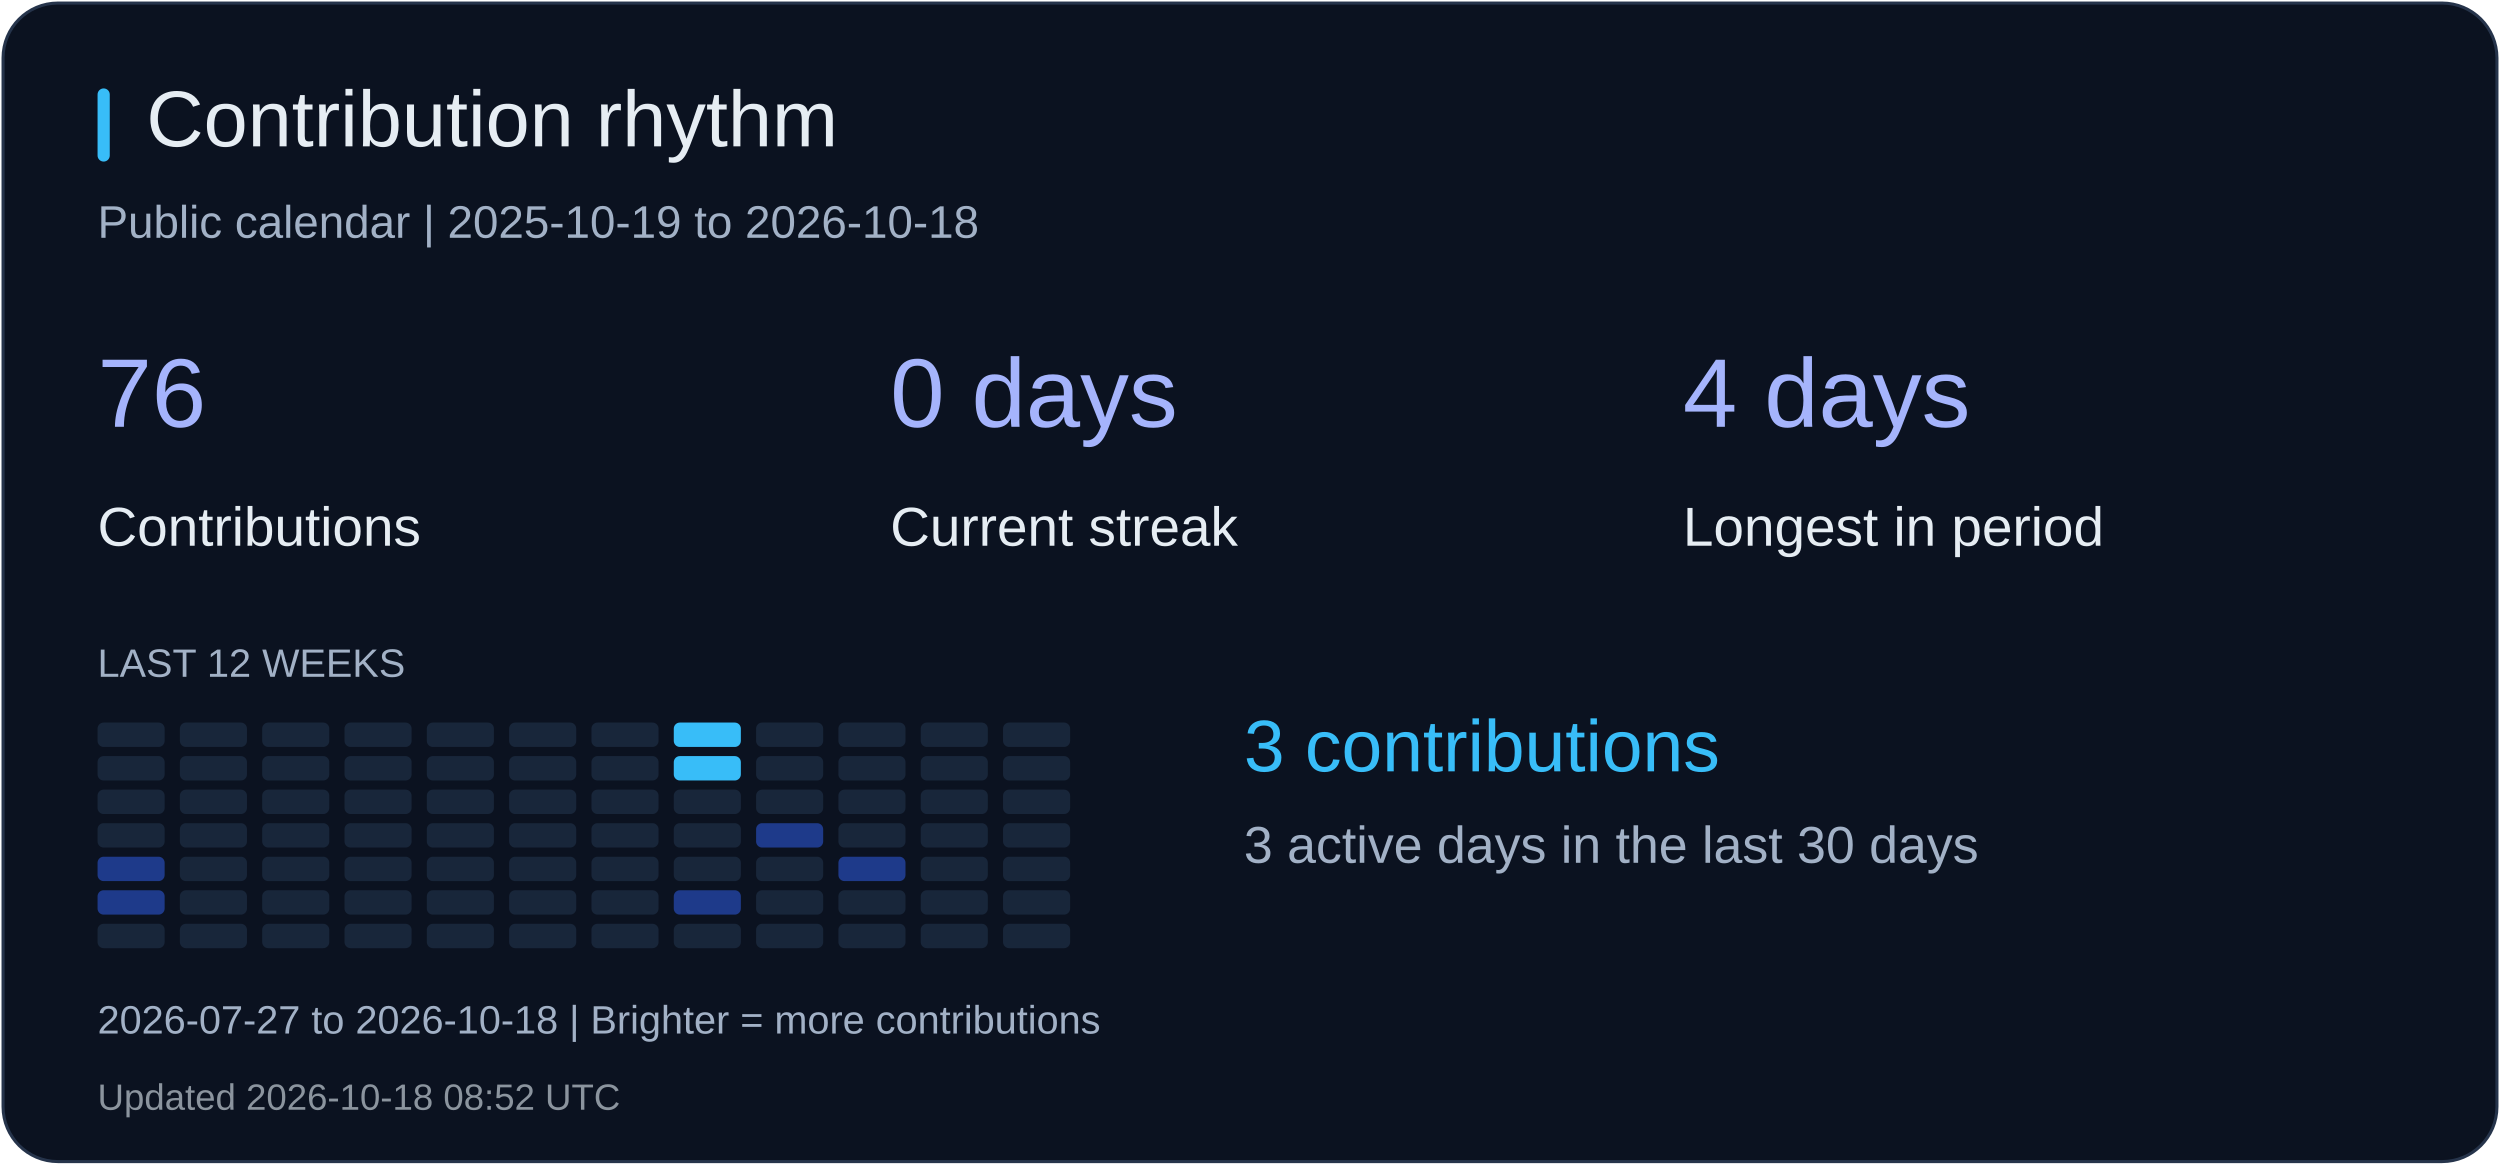
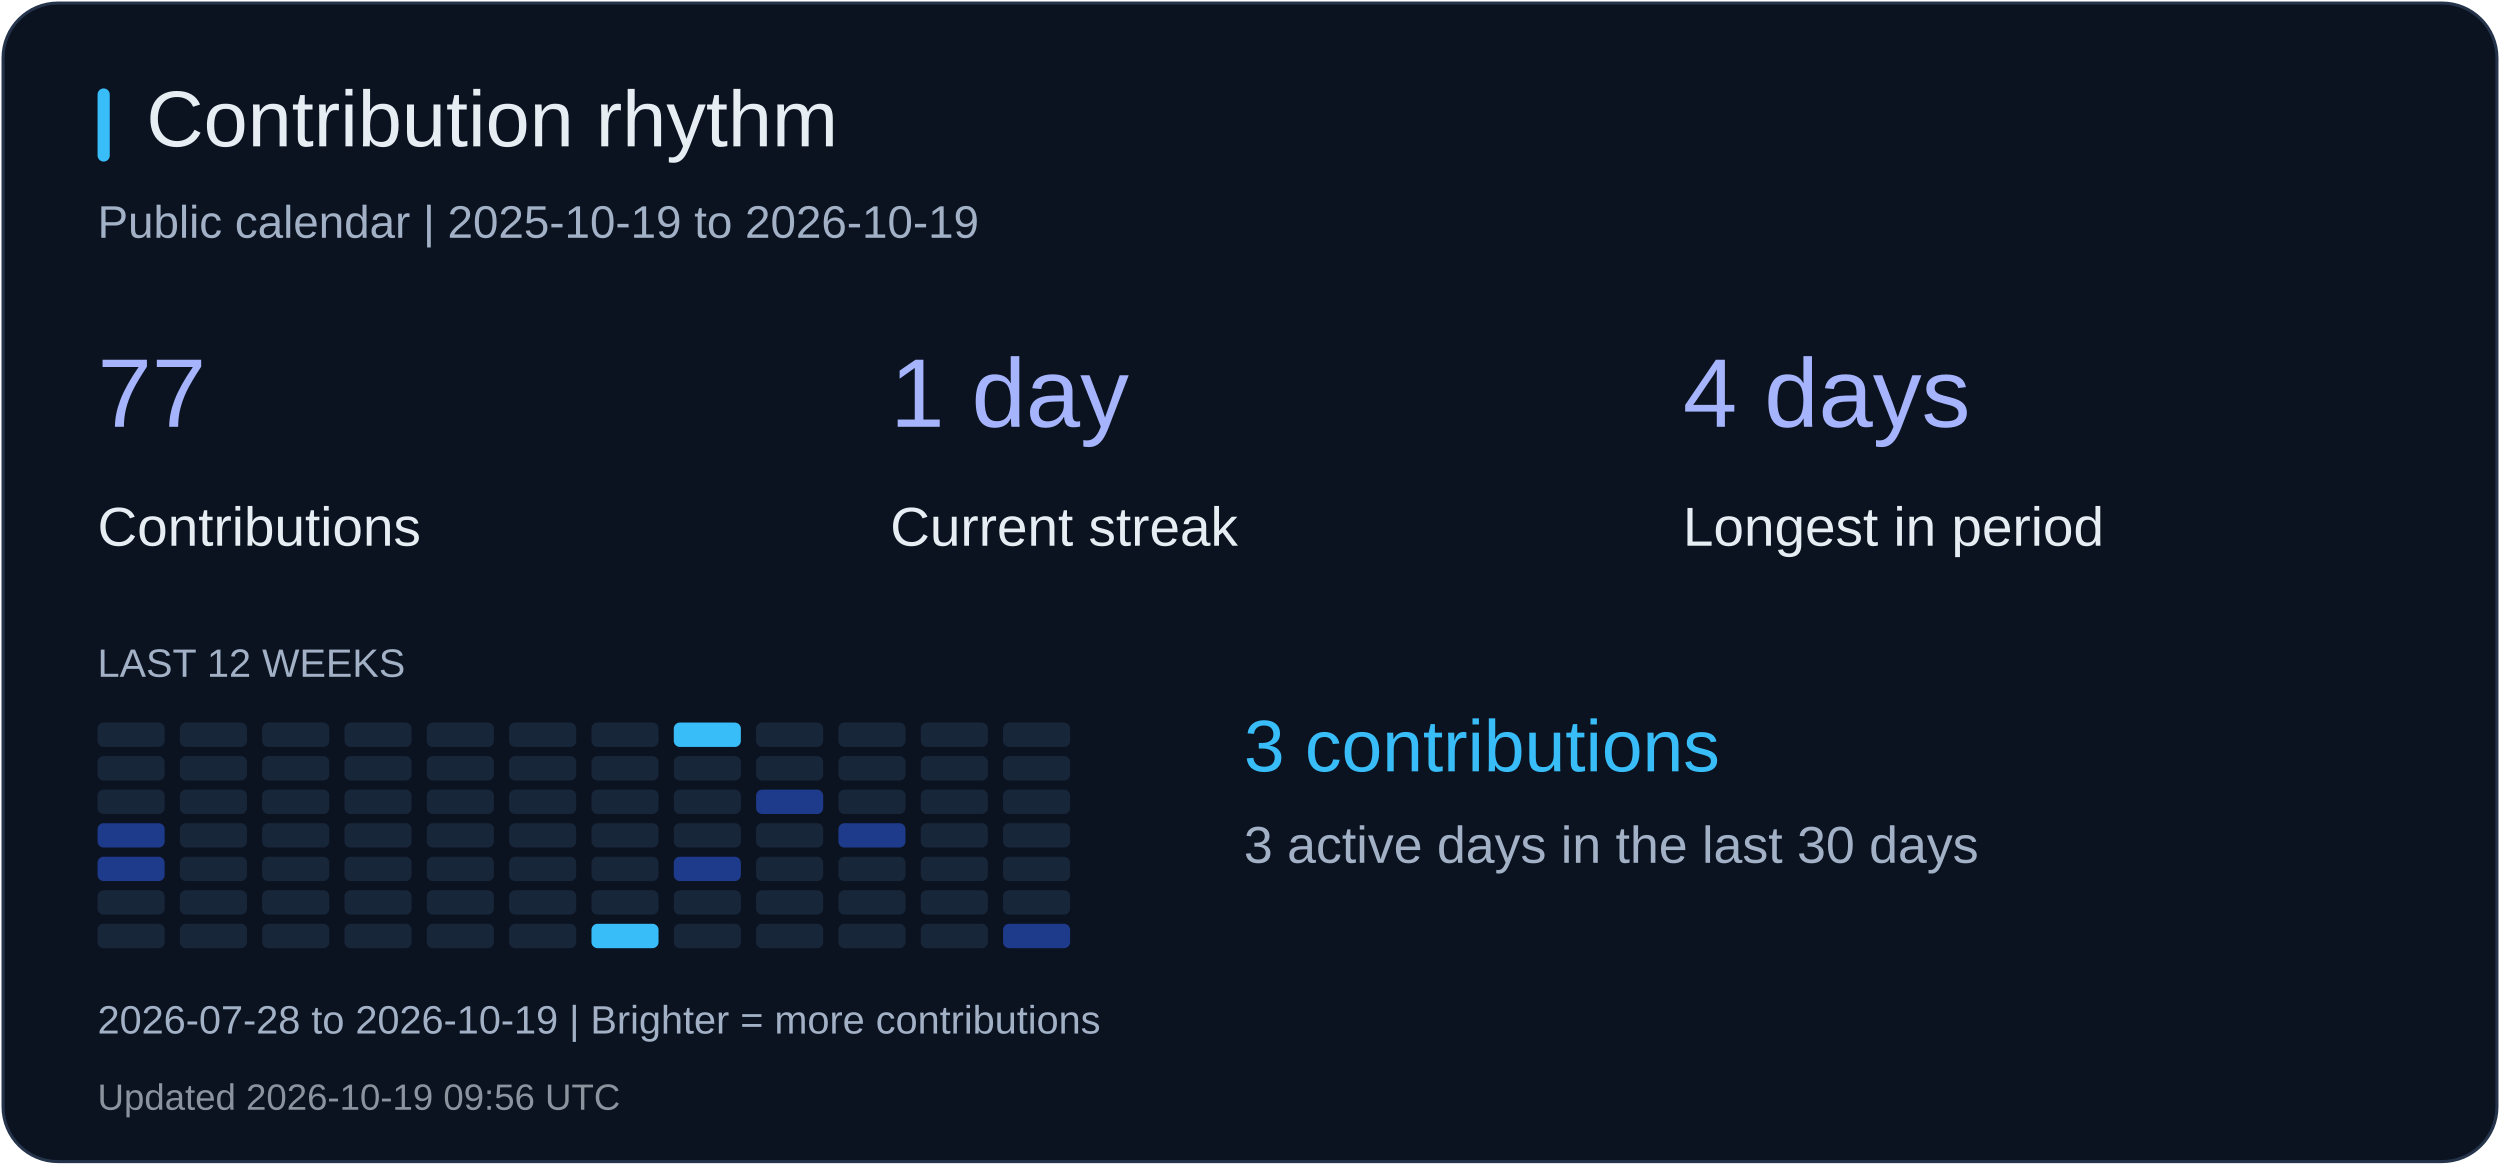
<svg xmlns="http://www.w3.org/2000/svg" width="820" height="382" viewBox="0 0 820 382" role="img" aria-label="Contribution rhythm">
  <rect x="1" y="1" width="818" height="380" rx="18" fill="#0b1220" stroke="#26344b" />
  <rect x="32" y="29" width="4" height="24" rx="2" fill="#38bdf8" />
  <text x="48" y="48" fill="#e6edf3" font-size="26" font-family="Arial, sans-serif">Contribution rhythm</text>
-   <text x="32" y="78" fill="#a2b1c6" font-size="15" font-family="Arial, sans-serif">Public calendar | 2025-10-19 to 2026-10-18</text>
-   <text x="32" y="140" fill="#a5b4fc" font-size="32" font-family="Arial, sans-serif">76</text>
+   <text x="32" y="78" fill="#a2b1c6" font-size="15" font-family="Arial, sans-serif">Public calendar | 2025-10-19 to 2026-10-19</text>
+   <text x="32" y="140" fill="#a5b4fc" font-size="32" font-family="Arial, sans-serif">77</text>
  <text x="32" y="179" fill="#e6edf3" font-size="18" font-family="Arial, sans-serif">Contributions</text>
-   <text x="292" y="140" fill="#a5b4fc" font-size="32" font-family="Arial, sans-serif">0 days</text>
+   <text x="292" y="140" fill="#a5b4fc" font-size="32" font-family="Arial, sans-serif">1 day</text>
  <text x="292" y="179" fill="#e6edf3" font-size="18" font-family="Arial, sans-serif">Current streak</text>
  <text x="552" y="140" fill="#a5b4fc" font-size="32" font-family="Arial, sans-serif">4 days</text>
  <text x="552" y="179" fill="#e6edf3" font-size="18" font-family="Arial, sans-serif">Longest in period</text>
  <text x="32" y="222" fill="#a2b1c6" font-size="13" font-family="Arial, sans-serif">LAST 12 WEEKS</text>
  <rect x="32" y="237" width="22" height="8" rx="2" fill="#18263a" />
  <rect x="32" y="248" width="22" height="8" rx="2" fill="#18263a" />
  <rect x="32" y="259" width="22" height="8" rx="2" fill="#18263a" />
-   <rect x="32" y="270" width="22" height="8" rx="2" fill="#18263a" />
+   <rect x="32" y="270" width="22" height="8" rx="2" fill="#1e3a8a" />
  <rect x="32" y="281" width="22" height="8" rx="2" fill="#1e3a8a" />
-   <rect x="32" y="292" width="22" height="8" rx="2" fill="#1e3a8a" />
+   <rect x="32" y="292" width="22" height="8" rx="2" fill="#18263a" />
  <rect x="32" y="303" width="22" height="8" rx="2" fill="#18263a" />
  <rect x="59" y="237" width="22" height="8" rx="2" fill="#18263a" />
  <rect x="59" y="248" width="22" height="8" rx="2" fill="#18263a" />
  <rect x="59" y="259" width="22" height="8" rx="2" fill="#18263a" />
  <rect x="59" y="270" width="22" height="8" rx="2" fill="#18263a" />
  <rect x="59" y="281" width="22" height="8" rx="2" fill="#18263a" />
  <rect x="59" y="292" width="22" height="8" rx="2" fill="#18263a" />
  <rect x="59" y="303" width="22" height="8" rx="2" fill="#18263a" />
  <rect x="86" y="237" width="22" height="8" rx="2" fill="#18263a" />
  <rect x="86" y="248" width="22" height="8" rx="2" fill="#18263a" />
  <rect x="86" y="259" width="22" height="8" rx="2" fill="#18263a" />
  <rect x="86" y="270" width="22" height="8" rx="2" fill="#18263a" />
  <rect x="86" y="281" width="22" height="8" rx="2" fill="#18263a" />
  <rect x="86" y="292" width="22" height="8" rx="2" fill="#18263a" />
  <rect x="86" y="303" width="22" height="8" rx="2" fill="#18263a" />
  <rect x="113" y="237" width="22" height="8" rx="2" fill="#18263a" />
  <rect x="113" y="248" width="22" height="8" rx="2" fill="#18263a" />
  <rect x="113" y="259" width="22" height="8" rx="2" fill="#18263a" />
  <rect x="113" y="270" width="22" height="8" rx="2" fill="#18263a" />
  <rect x="113" y="281" width="22" height="8" rx="2" fill="#18263a" />
  <rect x="113" y="292" width="22" height="8" rx="2" fill="#18263a" />
  <rect x="113" y="303" width="22" height="8" rx="2" fill="#18263a" />
  <rect x="140" y="237" width="22" height="8" rx="2" fill="#18263a" />
  <rect x="140" y="248" width="22" height="8" rx="2" fill="#18263a" />
  <rect x="140" y="259" width="22" height="8" rx="2" fill="#18263a" />
  <rect x="140" y="270" width="22" height="8" rx="2" fill="#18263a" />
  <rect x="140" y="281" width="22" height="8" rx="2" fill="#18263a" />
  <rect x="140" y="292" width="22" height="8" rx="2" fill="#18263a" />
  <rect x="140" y="303" width="22" height="8" rx="2" fill="#18263a" />
  <rect x="167" y="237" width="22" height="8" rx="2" fill="#18263a" />
  <rect x="167" y="248" width="22" height="8" rx="2" fill="#18263a" />
  <rect x="167" y="259" width="22" height="8" rx="2" fill="#18263a" />
  <rect x="167" y="270" width="22" height="8" rx="2" fill="#18263a" />
  <rect x="167" y="281" width="22" height="8" rx="2" fill="#18263a" />
  <rect x="167" y="292" width="22" height="8" rx="2" fill="#18263a" />
  <rect x="167" y="303" width="22" height="8" rx="2" fill="#18263a" />
  <rect x="194" y="237" width="22" height="8" rx="2" fill="#18263a" />
  <rect x="194" y="248" width="22" height="8" rx="2" fill="#18263a" />
  <rect x="194" y="259" width="22" height="8" rx="2" fill="#18263a" />
  <rect x="194" y="270" width="22" height="8" rx="2" fill="#18263a" />
  <rect x="194" y="281" width="22" height="8" rx="2" fill="#18263a" />
  <rect x="194" y="292" width="22" height="8" rx="2" fill="#18263a" />
-   <rect x="194" y="303" width="22" height="8" rx="2" fill="#18263a" />
+   <rect x="194" y="303" width="22" height="8" rx="2" fill="#38bdf8" />
  <rect x="221" y="237" width="22" height="8" rx="2" fill="#38bdf8" />
-   <rect x="221" y="248" width="22" height="8" rx="2" fill="#38bdf8" />
+   <rect x="221" y="248" width="22" height="8" rx="2" fill="#18263a" />
  <rect x="221" y="259" width="22" height="8" rx="2" fill="#18263a" />
  <rect x="221" y="270" width="22" height="8" rx="2" fill="#18263a" />
-   <rect x="221" y="281" width="22" height="8" rx="2" fill="#18263a" />
-   <rect x="221" y="292" width="22" height="8" rx="2" fill="#1e3a8a" />
+   <rect x="221" y="281" width="22" height="8" rx="2" fill="#1e3a8a" />
+   <rect x="221" y="292" width="22" height="8" rx="2" fill="#18263a" />
  <rect x="221" y="303" width="22" height="8" rx="2" fill="#18263a" />
  <rect x="248" y="237" width="22" height="8" rx="2" fill="#18263a" />
  <rect x="248" y="248" width="22" height="8" rx="2" fill="#18263a" />
-   <rect x="248" y="259" width="22" height="8" rx="2" fill="#18263a" />
-   <rect x="248" y="270" width="22" height="8" rx="2" fill="#1e3a8a" />
+   <rect x="248" y="259" width="22" height="8" rx="2" fill="#1e3a8a" />
+   <rect x="248" y="270" width="22" height="8" rx="2" fill="#18263a" />
  <rect x="248" y="281" width="22" height="8" rx="2" fill="#18263a" />
  <rect x="248" y="292" width="22" height="8" rx="2" fill="#18263a" />
  <rect x="248" y="303" width="22" height="8" rx="2" fill="#18263a" />
  <rect x="275" y="237" width="22" height="8" rx="2" fill="#18263a" />
  <rect x="275" y="248" width="22" height="8" rx="2" fill="#18263a" />
  <rect x="275" y="259" width="22" height="8" rx="2" fill="#18263a" />
-   <rect x="275" y="270" width="22" height="8" rx="2" fill="#18263a" />
-   <rect x="275" y="281" width="22" height="8" rx="2" fill="#1e3a8a" />
+   <rect x="275" y="270" width="22" height="8" rx="2" fill="#1e3a8a" />
+   <rect x="275" y="281" width="22" height="8" rx="2" fill="#18263a" />
  <rect x="275" y="292" width="22" height="8" rx="2" fill="#18263a" />
  <rect x="275" y="303" width="22" height="8" rx="2" fill="#18263a" />
  <rect x="302" y="237" width="22" height="8" rx="2" fill="#18263a" />
  <rect x="302" y="248" width="22" height="8" rx="2" fill="#18263a" />
  <rect x="302" y="259" width="22" height="8" rx="2" fill="#18263a" />
  <rect x="302" y="270" width="22" height="8" rx="2" fill="#18263a" />
  <rect x="302" y="281" width="22" height="8" rx="2" fill="#18263a" />
  <rect x="302" y="292" width="22" height="8" rx="2" fill="#18263a" />
  <rect x="302" y="303" width="22" height="8" rx="2" fill="#18263a" />
  <rect x="329" y="237" width="22" height="8" rx="2" fill="#18263a" />
  <rect x="329" y="248" width="22" height="8" rx="2" fill="#18263a" />
  <rect x="329" y="259" width="22" height="8" rx="2" fill="#18263a" />
  <rect x="329" y="270" width="22" height="8" rx="2" fill="#18263a" />
  <rect x="329" y="281" width="22" height="8" rx="2" fill="#18263a" />
  <rect x="329" y="292" width="22" height="8" rx="2" fill="#18263a" />
-   <rect x="329" y="303" width="22" height="8" rx="2" fill="#18263a" />
+   <rect x="329" y="303" width="22" height="8" rx="2" fill="#1e3a8a" />
  <text x="408" y="253" fill="#38bdf8" font-size="24" font-family="Arial, sans-serif">3 contributions</text>
  <text x="408" y="283" fill="#a2b1c6" font-size="17" font-family="Arial, sans-serif">3 active days in the last 30 days</text>
-   <text x="32" y="339" fill="#a2b1c6" font-size="13" font-family="Arial, sans-serif">2026-07-27 to 2026-10-18 | Brighter = more contributions</text>
-   <text x="32" y="364" fill="#8b949e" font-size="12" font-family="Arial, sans-serif">Updated 2026-10-18 08:52 UTC</text>
+   <text x="32" y="339" fill="#a2b1c6" font-size="13" font-family="Arial, sans-serif">2026-07-28 to 2026-10-19 | Brighter = more contributions</text>
+   <text x="32" y="364" fill="#8b949e" font-size="12" font-family="Arial, sans-serif">Updated 2026-10-19 09:56 UTC</text>
</svg>
